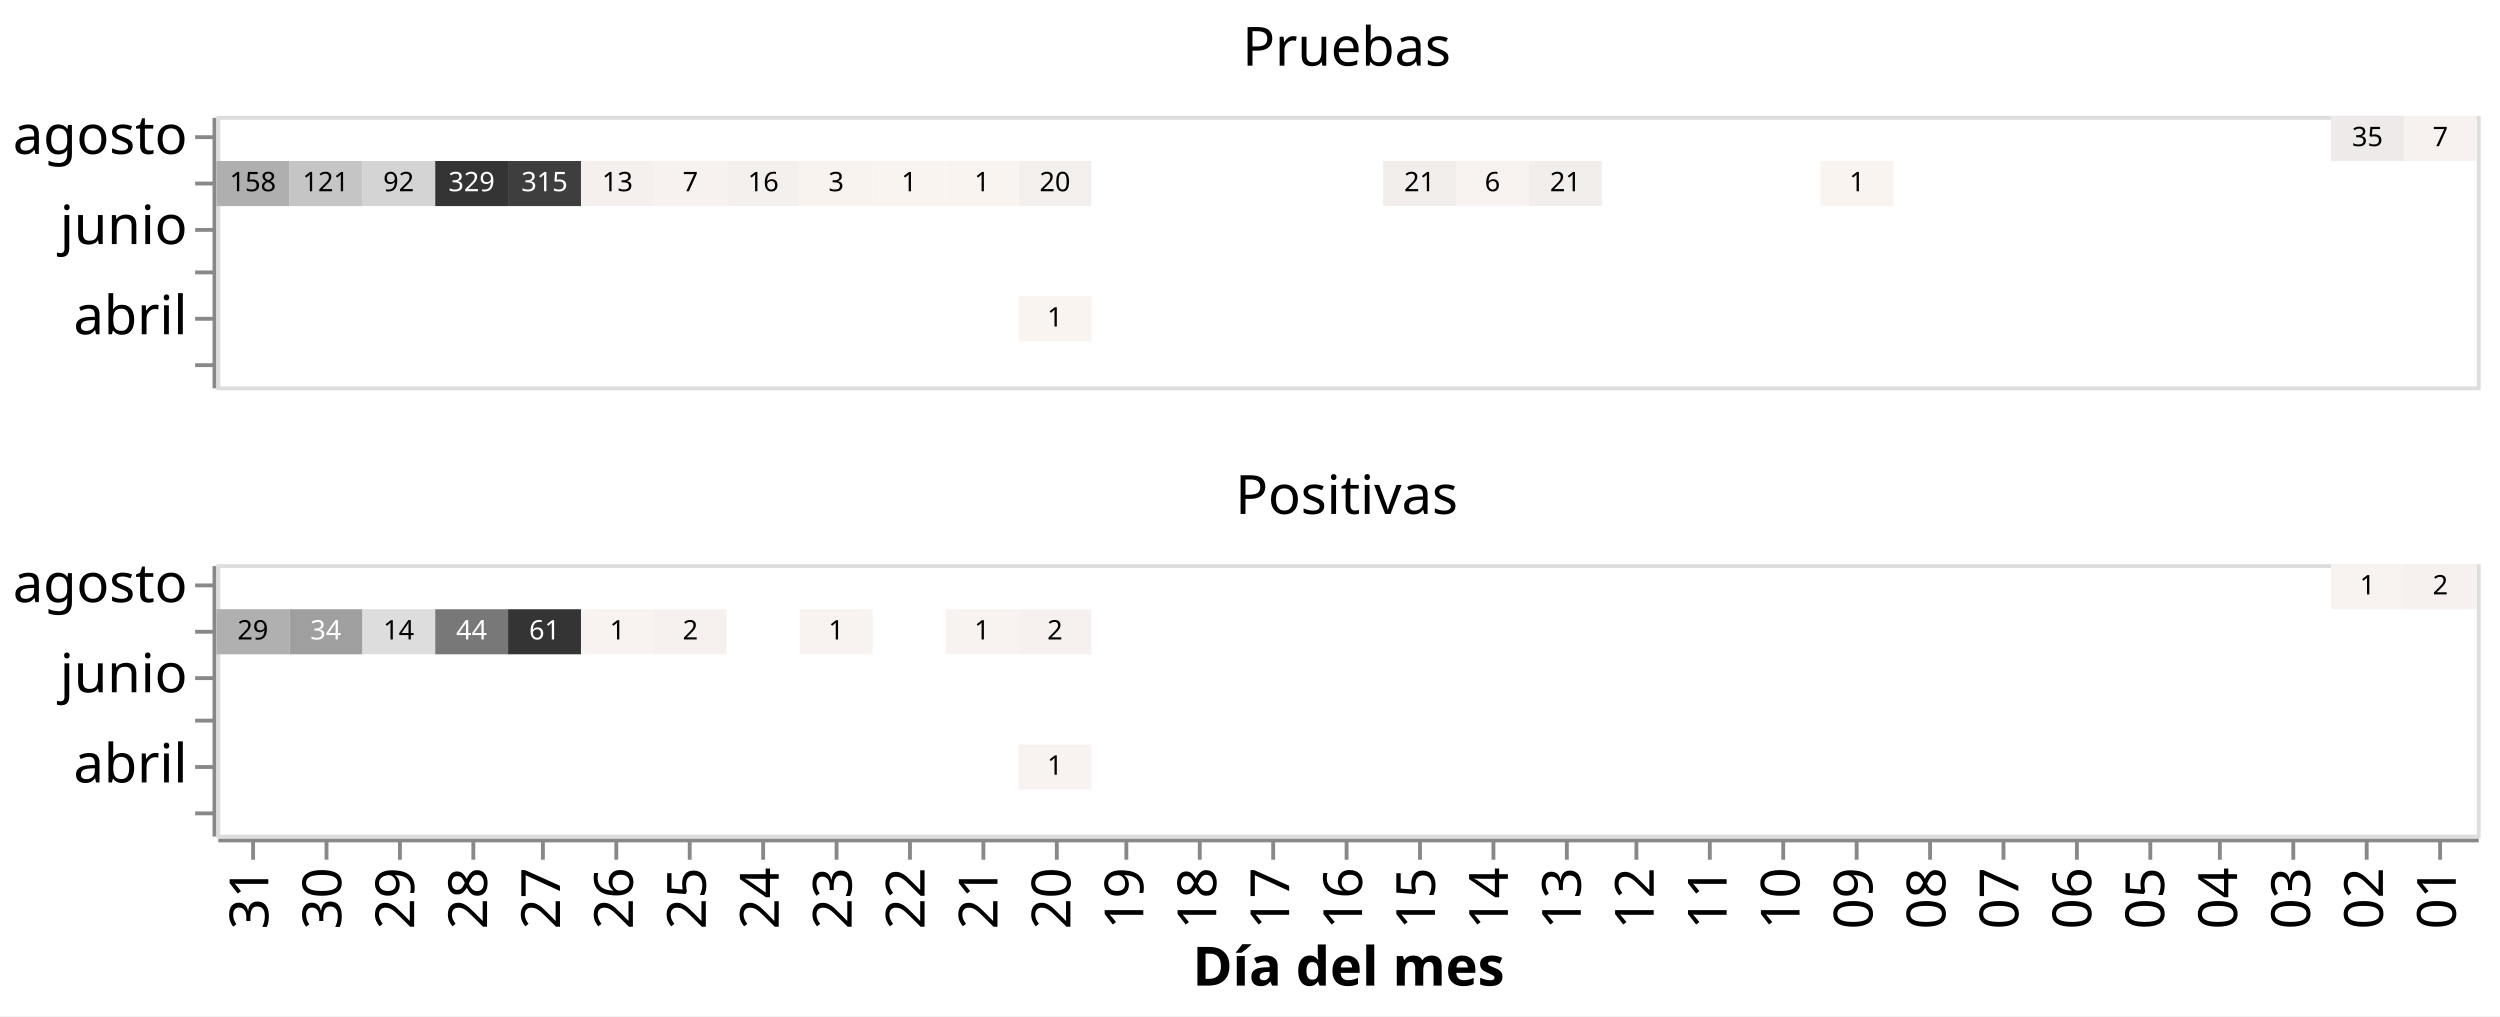
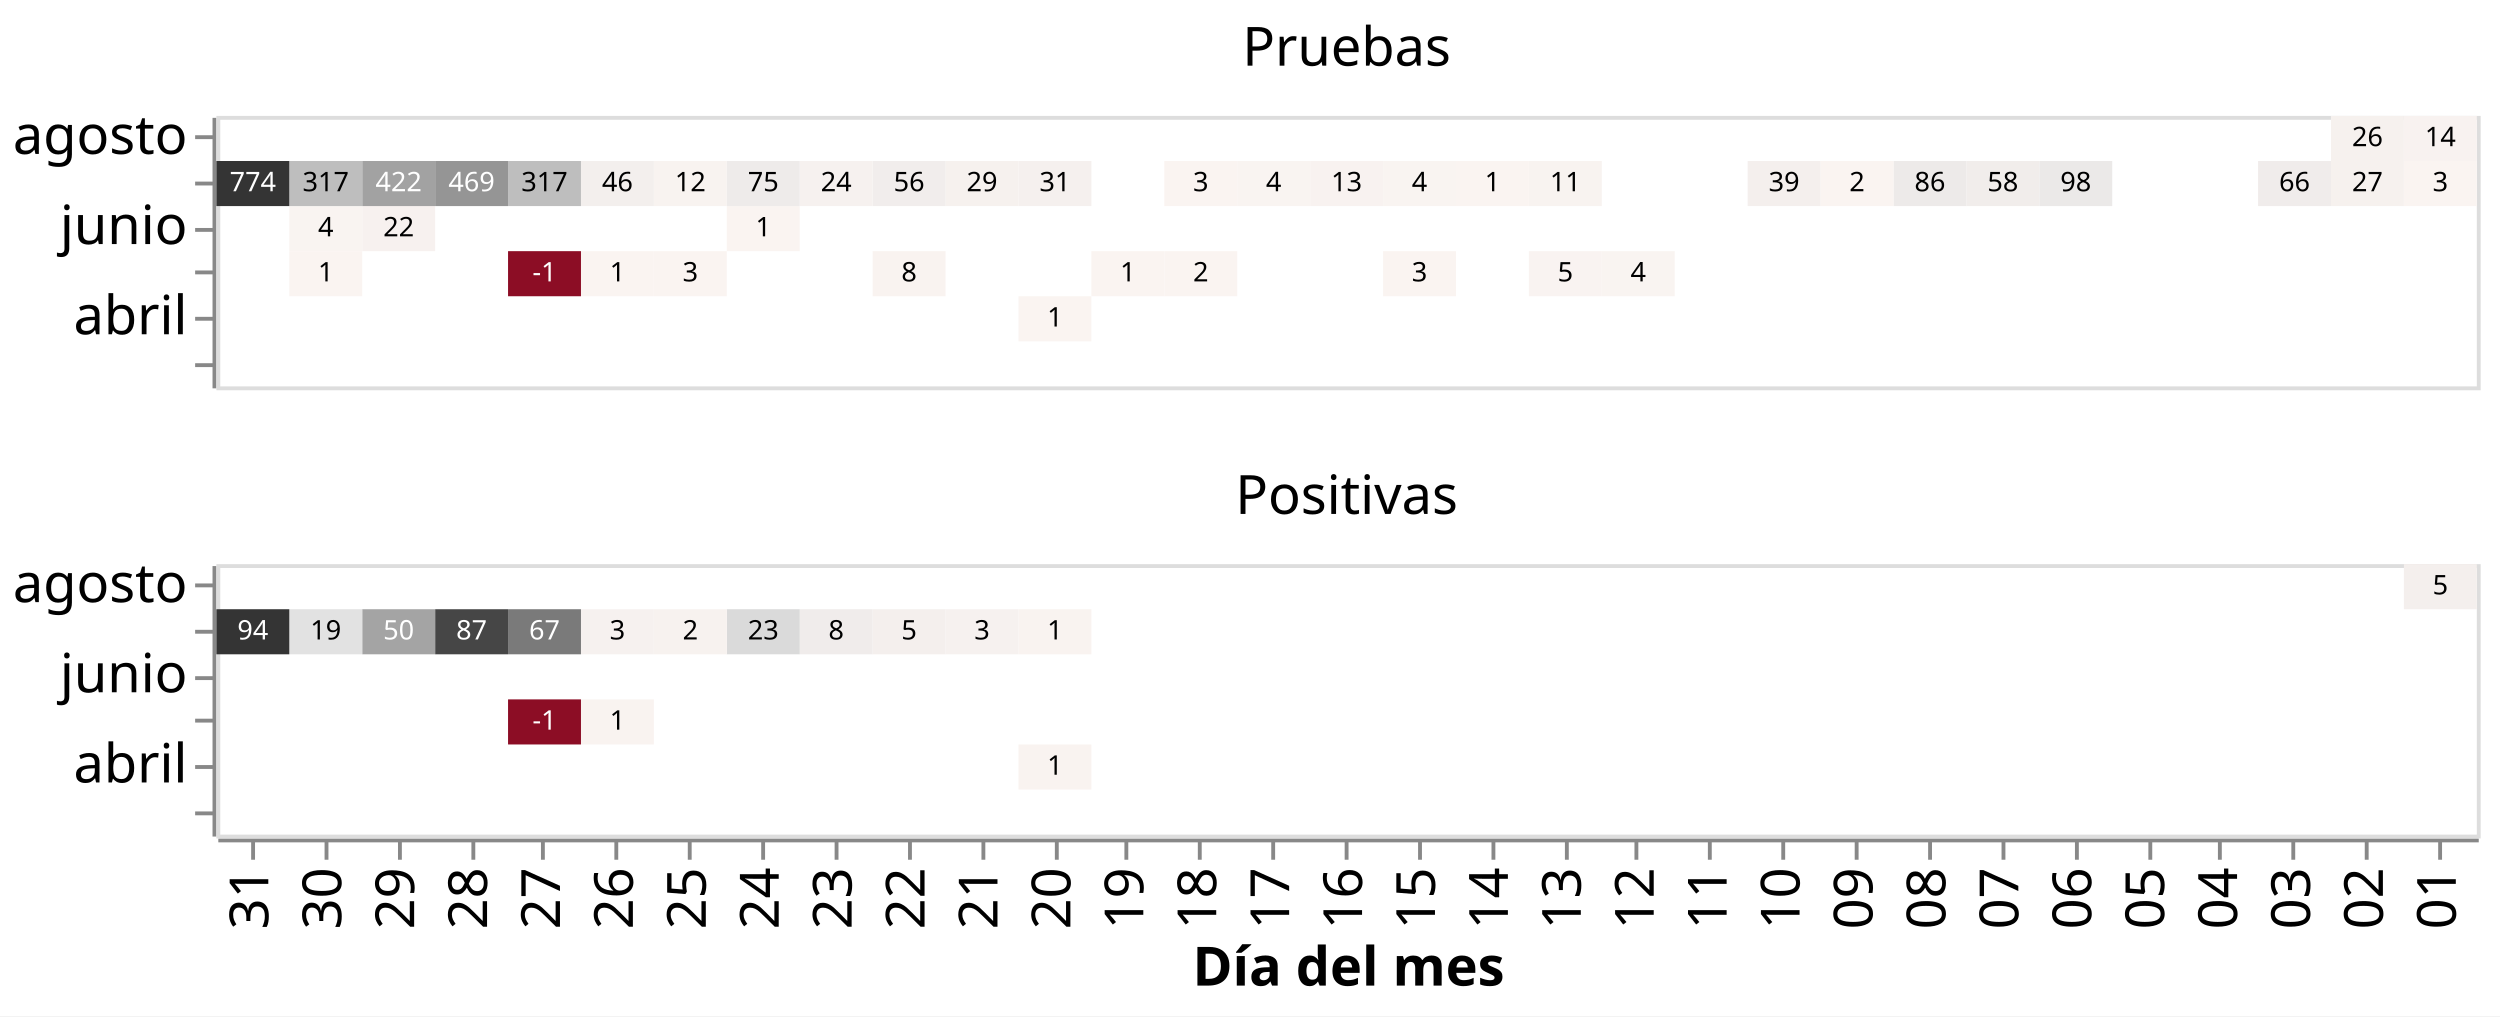
<svg xmlns="http://www.w3.org/2000/svg" class="marks" width="647" height="263" viewBox="0 0 647 263" version="1.1">
  <rect width="647" height="263" style="fill: white;" />
  <g transform="translate(56,30)">
    <g class="mark-group role-frame root">
      <g transform="translate(0,0)">
        <path class="background" d="M0,0h0v0h0Z" style="fill: none;" />
        <g>
          <g class="mark-group role-row-header row_header">
            <g transform="translate(-1,0)">
              <path class="background" d="M0,0h0v70h0Z" style="fill: none;" />
              <g>
                <g class="mark-group role-axis">
                  <g transform="translate(0.5,0.5)">
                    <path class="background" d="M0,0h0v0h0Z" style="pointer-events: none; fill: none;" />
                    <g>
                      <g class="mark-rule role-axis-tick" style="pointer-events: none;">
                        <line transform="translate(0,5)" x2="-5" y2="0" style="fill: none; stroke: #888; stroke-width: 1; opacity: 1;" />
                        <line transform="translate(0,17)" x2="-5" y2="0" style="fill: none; stroke: #888; stroke-width: 1; opacity: 1;" />
                        <line transform="translate(0,29)" x2="-5" y2="0" style="fill: none; stroke: #888; stroke-width: 1; opacity: 1;" />
                        <line transform="translate(0,40)" x2="-5" y2="0" style="fill: none; stroke: #888; stroke-width: 1; opacity: 1;" />
                        <line transform="translate(0,52)" x2="-5" y2="0" style="fill: none; stroke: #888; stroke-width: 1; opacity: 1;" />
                        <line transform="translate(0,64)" x2="-5" y2="0" style="fill: none; stroke: #888; stroke-width: 1; opacity: 1;" />
                      </g>
                      <g class="mark-text role-axis-label" style="pointer-events: none;">
                        <text text-anchor="end" transform="translate(-7,9.333333)" style="font-family: sans-serif; font-size: 14px; fill: #000; opacity: 1;">agosto</text>
                        <text text-anchor="end" transform="translate(-7,21)" style="font-family: sans-serif; font-size: 14px; fill: #000; opacity: 0;">julio</text>
                        <text text-anchor="end" transform="translate(-7,32.66667)" style="font-family: sans-serif; font-size: 14px; fill: #000; opacity: 1;">junio</text>
                        <text text-anchor="end" transform="translate(-7,44.33333)" style="font-family: sans-serif; font-size: 14px; fill: #000; opacity: 0;">mayo</text>
                        <text text-anchor="end" transform="translate(-7,56)" style="font-family: sans-serif; font-size: 14px; fill: #000; opacity: 1;">abril</text>
                        <text text-anchor="end" transform="translate(-7,67.66667)" style="font-family: sans-serif; font-size: 14px; fill: #000; opacity: 0;">marzo</text>
                      </g>
                      <g class="mark-rule role-axis-domain" style="pointer-events: none;">
                        <line transform="translate(0,0)" x2="0" y2="70" style="fill: none; stroke: #888; stroke-width: 1; opacity: 1;" />
                      </g>
                    </g>
                    <path class="foreground" d="" style="pointer-events: none; display: none; fill: none;" />
                  </g>
                </g>
              </g>
              <path class="foreground" d="" style="display: none; fill: none;" />
            </g>
            <g transform="translate(-1,116)">
              <path class="background" d="M0,0h0v70h0Z" style="fill: none;" />
              <g>
                <g class="mark-group role-axis">
                  <g transform="translate(0.5,0.5)">
                    <path class="background" d="M0,0h0v0h0Z" style="pointer-events: none; fill: none;" />
                    <g>
                      <g class="mark-rule role-axis-tick" style="pointer-events: none;">
                        <line transform="translate(0,5)" x2="-5" y2="0" style="fill: none; stroke: #888; stroke-width: 1; opacity: 1;" />
                        <line transform="translate(0,17)" x2="-5" y2="0" style="fill: none; stroke: #888; stroke-width: 1; opacity: 1;" />
                        <line transform="translate(0,29)" x2="-5" y2="0" style="fill: none; stroke: #888; stroke-width: 1; opacity: 1;" />
                        <line transform="translate(0,40)" x2="-5" y2="0" style="fill: none; stroke: #888; stroke-width: 1; opacity: 1;" />
                        <line transform="translate(0,52)" x2="-5" y2="0" style="fill: none; stroke: #888; stroke-width: 1; opacity: 1;" />
                        <line transform="translate(0,64)" x2="-5" y2="0" style="fill: none; stroke: #888; stroke-width: 1; opacity: 1;" />
                      </g>
                      <g class="mark-text role-axis-label" style="pointer-events: none;">
                        <text text-anchor="end" transform="translate(-7,9.333333)" style="font-family: sans-serif; font-size: 14px; fill: #000; opacity: 1;">agosto</text>
                        <text text-anchor="end" transform="translate(-7,21)" style="font-family: sans-serif; font-size: 14px; fill: #000; opacity: 0;">julio</text>
                        <text text-anchor="end" transform="translate(-7,32.66667)" style="font-family: sans-serif; font-size: 14px; fill: #000; opacity: 1;">junio</text>
                        <text text-anchor="end" transform="translate(-7,44.33333)" style="font-family: sans-serif; font-size: 14px; fill: #000; opacity: 0;">mayo</text>
                        <text text-anchor="end" transform="translate(-7,56)" style="font-family: sans-serif; font-size: 14px; fill: #000; opacity: 1;">abril</text>
                        <text text-anchor="end" transform="translate(-7,67.66667)" style="font-family: sans-serif; font-size: 14px; fill: #000; opacity: 0;">marzo</text>
                      </g>
                      <g class="mark-rule role-axis-domain" style="pointer-events: none;">
                        <line transform="translate(0,0)" x2="0" y2="70" style="fill: none; stroke: #888; stroke-width: 1; opacity: 1;" />
                      </g>
                    </g>
                    <path class="foreground" d="" style="pointer-events: none; display: none; fill: none;" />
                  </g>
                </g>
              </g>
              <path class="foreground" d="" style="display: none; fill: none;" />
            </g>
          </g>
          <g class="mark-group role-column-footer column_footer">
            <g transform="translate(0,187)">
              <path class="background" d="M0,0h585v0h-585Z" style="fill: none;" />
              <g>
                <g class="mark-group role-axis">
                  <g transform="translate(0.5,0.5)">
                    <path class="background" d="M0,0h0v0h0Z" style="pointer-events: none; fill: none;" />
                    <g>
                      <g class="mark-rule role-axis-tick" style="pointer-events: none;">
                        <line transform="translate(9,0)" x2="0" y2="5" style="fill: none; stroke: #888; stroke-width: 1; opacity: 1;" />
                        <line transform="translate(28,0)" x2="0" y2="5" style="fill: none; stroke: #888; stroke-width: 1; opacity: 1;" />
                        <line transform="translate(47,0)" x2="0" y2="5" style="fill: none; stroke: #888; stroke-width: 1; opacity: 1;" />
                        <line transform="translate(66,0)" x2="0" y2="5" style="fill: none; stroke: #888; stroke-width: 1; opacity: 1;" />
                        <line transform="translate(84,0)" x2="0" y2="5" style="fill: none; stroke: #888; stroke-width: 1; opacity: 1;" />
                        <line transform="translate(103,0)" x2="0" y2="5" style="fill: none; stroke: #888; stroke-width: 1; opacity: 1;" />
                        <line transform="translate(122,0)" x2="0" y2="5" style="fill: none; stroke: #888; stroke-width: 1; opacity: 1;" />
                        <line transform="translate(141,0)" x2="0" y2="5" style="fill: none; stroke: #888; stroke-width: 1; opacity: 1;" />
                        <line transform="translate(160,0)" x2="0" y2="5" style="fill: none; stroke: #888; stroke-width: 1; opacity: 1;" />
                        <line transform="translate(179,0)" x2="0" y2="5" style="fill: none; stroke: #888; stroke-width: 1; opacity: 1;" />
                        <line transform="translate(198,0)" x2="0" y2="5" style="fill: none; stroke: #888; stroke-width: 1; opacity: 1;" />
                        <line transform="translate(217,0)" x2="0" y2="5" style="fill: none; stroke: #888; stroke-width: 1; opacity: 1;" />
                        <line transform="translate(235,0)" x2="0" y2="5" style="fill: none; stroke: #888; stroke-width: 1; opacity: 1;" />
                        <line transform="translate(254,0)" x2="0" y2="5" style="fill: none; stroke: #888; stroke-width: 1; opacity: 1;" />
                        <line transform="translate(273,0)" x2="0" y2="5" style="fill: none; stroke: #888; stroke-width: 1; opacity: 1;" />
                        <line transform="translate(292,0)" x2="0" y2="5" style="fill: none; stroke: #888; stroke-width: 1; opacity: 1;" />
                        <line transform="translate(311,0)" x2="0" y2="5" style="fill: none; stroke: #888; stroke-width: 1; opacity: 1;" />
                        <line transform="translate(330,0)" x2="0" y2="5" style="fill: none; stroke: #888; stroke-width: 1; opacity: 1;" />
                        <line transform="translate(349,0)" x2="0" y2="5" style="fill: none; stroke: #888; stroke-width: 1; opacity: 1;" />
                        <line transform="translate(367,0)" x2="0" y2="5" style="fill: none; stroke: #888; stroke-width: 1; opacity: 1;" />
                        <line transform="translate(386,0)" x2="0" y2="5" style="fill: none; stroke: #888; stroke-width: 1; opacity: 1;" />
                        <line transform="translate(405,0)" x2="0" y2="5" style="fill: none; stroke: #888; stroke-width: 1; opacity: 1;" />
                        <line transform="translate(424,0)" x2="0" y2="5" style="fill: none; stroke: #888; stroke-width: 1; opacity: 1;" />
                        <line transform="translate(443,0)" x2="0" y2="5" style="fill: none; stroke: #888; stroke-width: 1; opacity: 1;" />
                        <line transform="translate(462,0)" x2="0" y2="5" style="fill: none; stroke: #888; stroke-width: 1; opacity: 1;" />
                        <line transform="translate(481,0)" x2="0" y2="5" style="fill: none; stroke: #888; stroke-width: 1; opacity: 1;" />
                        <line transform="translate(500,0)" x2="0" y2="5" style="fill: none; stroke: #888; stroke-width: 1; opacity: 1;" />
                        <line transform="translate(518,0)" x2="0" y2="5" style="fill: none; stroke: #888; stroke-width: 1; opacity: 1;" />
                        <line transform="translate(537,0)" x2="0" y2="5" style="fill: none; stroke: #888; stroke-width: 1; opacity: 1;" />
                        <line transform="translate(556,0)" x2="0" y2="5" style="fill: none; stroke: #888; stroke-width: 1; opacity: 1;" />
                        <line transform="translate(575,0)" x2="0" y2="5" style="fill: none; stroke: #888; stroke-width: 1; opacity: 1;" />
                      </g>
                      <g class="mark-text role-axis-label" style="pointer-events: none;">
                        <text text-anchor="end" transform="translate(8.935484,7) rotate(270) translate(0,4)" style="font-family: sans-serif; font-size: 14px; fill: #000; opacity: 1;">31</text>
                        <text text-anchor="end" transform="translate(27.80645,7) rotate(270) translate(0,4)" style="font-family: sans-serif; font-size: 14px; fill: #000; opacity: 1;">30</text>
                        <text text-anchor="end" transform="translate(46.67742,7) rotate(270) translate(0,4)" style="font-family: sans-serif; font-size: 14px; fill: #000; opacity: 1;">29</text>
                        <text text-anchor="end" transform="translate(65.54839,7) rotate(270) translate(0,4)" style="font-family: sans-serif; font-size: 14px; fill: #000; opacity: 1;">28</text>
                        <text text-anchor="end" transform="translate(84.41935,7) rotate(270) translate(0,4)" style="font-family: sans-serif; font-size: 14px; fill: #000; opacity: 1;">27</text>
                        <text text-anchor="end" transform="translate(103.2903,7) rotate(270) translate(0,4)" style="font-family: sans-serif; font-size: 14px; fill: #000; opacity: 1;">26</text>
                        <text text-anchor="end" transform="translate(122.1613,7) rotate(270) translate(0,4)" style="font-family: sans-serif; font-size: 14px; fill: #000; opacity: 1;">25</text>
                        <text text-anchor="end" transform="translate(141.0323,7) rotate(270) translate(0,4)" style="font-family: sans-serif; font-size: 14px; fill: #000; opacity: 1;">24</text>
                        <text text-anchor="end" transform="translate(159.9032,7) rotate(270) translate(0,4)" style="font-family: sans-serif; font-size: 14px; fill: #000; opacity: 1;">23</text>
                        <text text-anchor="end" transform="translate(178.7742,7) rotate(270) translate(0,4)" style="font-family: sans-serif; font-size: 14px; fill: #000; opacity: 1;">22</text>
                        <text text-anchor="end" transform="translate(197.6452,7) rotate(270) translate(0,4)" style="font-family: sans-serif; font-size: 14px; fill: #000; opacity: 1;">21</text>
                        <text text-anchor="end" transform="translate(216.5161,7) rotate(270) translate(0,4)" style="font-family: sans-serif; font-size: 14px; fill: #000; opacity: 1;">20</text>
                        <text text-anchor="end" transform="translate(235.3871,7) rotate(270) translate(0,4)" style="font-family: sans-serif; font-size: 14px; fill: #000; opacity: 1;">19</text>
                        <text text-anchor="end" transform="translate(254.2581,7) rotate(270) translate(0,4)" style="font-family: sans-serif; font-size: 14px; fill: #000; opacity: 1;">18</text>
                        <text text-anchor="end" transform="translate(273.129,7) rotate(270) translate(0,4)" style="font-family: sans-serif; font-size: 14px; fill: #000; opacity: 1;">17</text>
                        <text text-anchor="end" transform="translate(292,7) rotate(270) translate(0,4)" style="font-family: sans-serif; font-size: 14px; fill: #000; opacity: 1;">16</text>
                        <text text-anchor="end" transform="translate(310.871,7) rotate(270) translate(0,4)" style="font-family: sans-serif; font-size: 14px; fill: #000; opacity: 1;">15</text>
                        <text text-anchor="end" transform="translate(329.7419,7) rotate(270) translate(0,4)" style="font-family: sans-serif; font-size: 14px; fill: #000; opacity: 1;">14</text>
                        <text text-anchor="end" transform="translate(348.6129,7) rotate(270) translate(0,4)" style="font-family: sans-serif; font-size: 14px; fill: #000; opacity: 1;">13</text>
                        <text text-anchor="end" transform="translate(367.4839,7) rotate(270) translate(0,4)" style="font-family: sans-serif; font-size: 14px; fill: #000; opacity: 1;">12</text>
                        <text text-anchor="end" transform="translate(386.3548,7) rotate(270) translate(0,4)" style="font-family: sans-serif; font-size: 14px; fill: #000; opacity: 1;">11</text>
                        <text text-anchor="end" transform="translate(405.2258,7) rotate(270) translate(0,4)" style="font-family: sans-serif; font-size: 14px; fill: #000; opacity: 1;">10</text>
                        <text text-anchor="end" transform="translate(424.0968,7) rotate(270) translate(0,4)" style="font-family: sans-serif; font-size: 14px; fill: #000; opacity: 1;">09</text>
                        <text text-anchor="end" transform="translate(442.9677,7) rotate(270) translate(0,4)" style="font-family: sans-serif; font-size: 14px; fill: #000; opacity: 1;">08</text>
                        <text text-anchor="end" transform="translate(461.8387,7) rotate(270) translate(0,4)" style="font-family: sans-serif; font-size: 14px; fill: #000; opacity: 1;">07</text>
                        <text text-anchor="end" transform="translate(480.7097,7) rotate(270) translate(0,4)" style="font-family: sans-serif; font-size: 14px; fill: #000; opacity: 1;">06</text>
                        <text text-anchor="end" transform="translate(499.5806,7) rotate(270) translate(0,4)" style="font-family: sans-serif; font-size: 14px; fill: #000; opacity: 1;">05</text>
                        <text text-anchor="end" transform="translate(518.4516,7) rotate(270) translate(0,4)" style="font-family: sans-serif; font-size: 14px; fill: #000; opacity: 1;">04</text>
                        <text text-anchor="end" transform="translate(537.3226,7) rotate(270) translate(0,4)" style="font-family: sans-serif; font-size: 14px; fill: #000; opacity: 1;">03</text>
                        <text text-anchor="end" transform="translate(556.1935,7) rotate(270) translate(0,4)" style="font-family: sans-serif; font-size: 14px; fill: #000; opacity: 1;">02</text>
                        <text text-anchor="end" transform="translate(575.0645,7) rotate(270) translate(0,4)" style="font-family: sans-serif; font-size: 14px; fill: #000; opacity: 1;">01</text>
                      </g>
                      <g class="mark-rule role-axis-domain" style="pointer-events: none;">
                        <line transform="translate(0,0)" x2="585" y2="0" style="fill: none; stroke: #888; stroke-width: 1; opacity: 1;" />
                      </g>
                      <g class="mark-text role-axis-title" style="pointer-events: none;">
                        <text text-anchor="middle" transform="translate(292.5,37.57227)" style="font-family: sans-serif; font-size: 14px; font-weight: bold; fill: #000; opacity: 1;">Día del mes</text>
                      </g>
                    </g>
                    <path class="foreground" d="" style="pointer-events: none; display: none; fill: none;" />
                  </g>
                </g>
              </g>
              <path class="foreground" d="" style="display: none; fill: none;" />
            </g>
          </g>
          <g class="mark-group role-scope cell">
            <g transform="translate(0,0)">
              <path class="background" d="M0.5,0.5h585v70h-585Z" style="fill: none; stroke: #ddd;" />
              <g>
                <g class="mark-rect role-mark child_layer_0_marks">
                  <path d="M207.581,46.667h18.871v11.667h-18.871Z" style="fill: rgb(250, 244, 241);" />
+                   <path d="M358.548,35h18.871v11.667h-18.871Z" style="fill: rgb(249, 244, 241);" />
+                   <path d="M339.677,35h18.871v11.667h-18.871Z" style="fill: rgb(249, 243, 241);" />
+                   <path d="M301.935,35h18.871v11.667h-18.871Z" style="fill: rgb(250, 244, 241);" />
+                   <path d="M245.323,35h18.871v11.667h-18.871Z" style="fill: rgb(250, 244, 241);" />
+                   <path d="M226.452,35h18.871v11.667h-18.871Z" style="fill: rgb(250, 244, 241);" />
+                   <path d="M169.839,35h18.871v11.667h-18.871Z" style="fill: rgb(249, 243, 240);" />
+                   <path d="M113.226,35h18.871v11.667h-18.871Z" style="fill: rgb(250, 244, 241);" />
+                   <path d="M94.355,35h18.871v11.667h-18.871Z" style="fill: rgb(250, 244, 241);" />
+                   <path d="M75.484,35h18.871v11.667h-18.871Z" style="fill: rgb(140, 13, 37);" />
+                   <path d="M18.871,35h18.871v11.667h-18.871Z" style="fill: rgb(250, 244, 241);" />
+                   <path d="M132.097,23.333h18.871v11.667h-18.871Z" style="fill: rgb(250, 244, 241);" />
+                   <path d="M37.742,23.333h18.871v11.667h-18.871Z" style="fill: rgb(247, 241, 239);" />
+                   <path d="M18.871,23.333h18.871v11.667h-18.871Z" style="fill: rgb(249, 244, 241);" />
+                   <path d="M566.129,11.667h18.871v11.667h-18.871Z" style="fill: rgb(250, 244, 241);" />
+                   <path d="M547.258,11.667h18.871v11.667h-18.871Z" style="fill: rgb(246, 241, 238);" />
+                   <path d="M528.387,11.667h18.871v11.667h-18.871Z" style="fill: rgb(240, 236, 235);" />
+                   <path d="M471.774,11.667h18.871v11.667h-18.871Z" style="fill: rgb(235, 233, 232);" />
+                   <path d="M452.903,11.667h18.871v11.667h-18.871Z" style="fill: rgb(241, 237, 235);" />
+                   <path d="M434.032,11.667h18.871v11.667h-18.871Z" style="fill: rgb(237, 234, 233);" />
                  <path d="M415.161,11.667h18.871v11.667h-18.871Z" style="fill: rgb(250, 244, 241);" />
-                   <path d="M339.677,11.667h18.871v11.667h-18.871Z" style="fill: rgb(242, 238, 236);" />
-                   <path d="M320.806,11.667h18.871v11.667h-18.871Z" style="fill: rgb(248, 242, 240);" />
-                   <path d="M301.935,11.667h18.871v11.667h-18.871Z" style="fill: rgb(242, 238, 236);" />
-                   <path d="M207.581,11.667h18.871v11.667h-18.871Z" style="fill: rgb(243, 239, 236);" />
-                   <path d="M188.71,11.667h18.871v11.667h-18.871Z" style="fill: rgb(250, 244, 241);" />
-                   <path d="M169.839,11.667h18.871v11.667h-18.871Z" style="fill: rgb(250, 244, 241);" />
-                   <path d="M150.968,11.667h18.871v11.667h-18.871Z" style="fill: rgb(249, 243, 240);" />
-                   <path d="M132.097,11.667h18.871v11.667h-18.871Z" style="fill: rgb(244, 240, 237);" />
-                   <path d="M113.226,11.667h18.871v11.667h-18.871Z" style="fill: rgb(247, 242, 239);" />
-                   <path d="M94.355,11.667h18.871v11.667h-18.871Z" style="fill: rgb(245, 240, 238);" />
-                   <path d="M75.484,11.667h18.871v11.667h-18.871Z" style="fill: rgb(62, 62, 62);" />
-                   <path d="M56.613,11.667h18.871v11.667h-18.871Z" style="fill: rgb(52, 52, 52);" />
-                   <path d="M37.742,11.667h18.871v11.667h-18.871Z" style="fill: rgb(212, 212, 212);" />
-                   <path d="M18.871,11.667h18.871v11.667h-18.871Z" style="fill: rgb(197, 197, 197);" />
-                   <path d="M0,11.667h18.871v11.667h-18.871Z" style="fill: rgb(175, 175, 175);" />
-                   <path d="M566.129,0h18.871v11.667h-18.871Z" style="fill: rgb(247, 242, 239);" />
-                   <path d="M547.258,0h18.871v11.667h-18.871Z" style="fill: rgb(237, 234, 233);" />
+                   <path d="M396.29,11.667h18.871v11.667h-18.871Z" style="fill: rgb(244, 239, 237);" />
+                   <path d="M339.677,11.667h18.871v11.667h-18.871Z" style="fill: rgb(248, 243, 240);" />
+                   <path d="M320.806,11.667h18.871v11.667h-18.871Z" style="fill: rgb(250, 244, 241);" />
+                   <path d="M301.935,11.667h18.871v11.667h-18.871Z" style="fill: rgb(249, 244, 241);" />
+                   <path d="M283.065,11.667h18.871v11.667h-18.871Z" style="fill: rgb(248, 242, 240);" />
+                   <path d="M264.194,11.667h18.871v11.667h-18.871Z" style="fill: rgb(249, 244, 241);" />
+                   <path d="M245.323,11.667h18.871v11.667h-18.871Z" style="fill: rgb(250, 244, 241);" />
+                   <path d="M207.581,11.667h18.871v11.667h-18.871Z" style="fill: rgb(245, 240, 238);" />
+                   <path d="M188.71,11.667h18.871v11.667h-18.871Z" style="fill: rgb(246, 241, 238);" />
+                   <path d="M169.839,11.667h18.871v11.667h-18.871Z" style="fill: rgb(241, 237, 236);" />
+                   <path d="M150.968,11.667h18.871v11.667h-18.871Z" style="fill: rgb(246, 241, 239);" />
+                   <path d="M132.097,11.667h18.871v11.667h-18.871Z" style="fill: rgb(238, 235, 234);" />
+                   <path d="M113.226,11.667h18.871v11.667h-18.871Z" style="fill: rgb(248, 243, 240);" />
+                   <path d="M94.355,11.667h18.871v11.667h-18.871Z" style="fill: rgb(243, 239, 237);" />
+                   <path d="M75.484,11.667h18.871v11.667h-18.871Z" style="fill: rgb(190, 190, 190);" />
+                   <path d="M56.613,11.667h18.871v11.667h-18.871Z" style="fill: rgb(149, 149, 149);" />
+                   <path d="M37.742,11.667h18.871v11.667h-18.871Z" style="fill: rgb(162, 162, 162);" />
+                   <path d="M18.871,11.667h18.871v11.667h-18.871Z" style="fill: rgb(190, 190, 190);" />
+                   <path d="M0,11.667h18.871v11.667h-18.871Z" style="fill: rgb(52, 52, 52);" />
+                   <path d="M566.129,0h18.871v11.667h-18.871Z" style="fill: rgb(248, 242, 240);" />
+                   <path d="M547.258,0h18.871v11.667h-18.871Z" style="fill: rgb(246, 241, 238);" />
                </g>
                <g class="mark-text role-mark child_layer_1_marks">
                  <text text-anchor="middle" transform="translate(217.0161,54.5)" style="font-family: sans-serif; font-size: 7px; fill: black;">1</text>
-                   <text text-anchor="middle" transform="translate(424.5968,19.5)" style="font-family: sans-serif; font-size: 7px; fill: black;">1</text>
-                   <text text-anchor="middle" transform="translate(349.1129,19.5)" style="font-family: sans-serif; font-size: 7px; fill: black;">21</text>
-                   <text text-anchor="middle" transform="translate(330.2419,19.5)" style="font-family: sans-serif; font-size: 7px; fill: black;">6</text>
-                   <text text-anchor="middle" transform="translate(311.371,19.5)" style="font-family: sans-serif; font-size: 7px; fill: black;">21</text>
-                   <text text-anchor="middle" transform="translate(217.0161,19.5)" style="font-family: sans-serif; font-size: 7px; fill: black;">20</text>
-                   <text text-anchor="middle" transform="translate(198.1452,19.5)" style="font-family: sans-serif; font-size: 7px; fill: black;">1</text>
-                   <text text-anchor="middle" transform="translate(179.2742,19.5)" style="font-family: sans-serif; font-size: 7px; fill: black;">1</text>
-                   <text text-anchor="middle" transform="translate(160.4032,19.5)" style="font-family: sans-serif; font-size: 7px; fill: black;">3</text>
-                   <text text-anchor="middle" transform="translate(141.5323,19.5)" style="font-family: sans-serif; font-size: 7px; fill: black;">16</text>
-                   <text text-anchor="middle" transform="translate(122.6613,19.5)" style="font-family: sans-serif; font-size: 7px; fill: black;">7</text>
-                   <text text-anchor="middle" transform="translate(103.7903,19.5)" style="font-family: sans-serif; font-size: 7px; fill: black;">13</text>
-                   <text text-anchor="middle" transform="translate(84.91935,19.5)" style="font-family: sans-serif; font-size: 7px; fill: white;">315</text>
-                   <text text-anchor="middle" transform="translate(66.04839,19.5)" style="font-family: sans-serif; font-size: 7px; fill: white;">329</text>
-                   <text text-anchor="middle" transform="translate(47.17742,19.5)" style="font-family: sans-serif; font-size: 7px; fill: black;">92</text>
-                   <text text-anchor="middle" transform="translate(28.30645,19.5)" style="font-family: sans-serif; font-size: 7px; fill: black;">121</text>
-                   <text text-anchor="middle" transform="translate(9.435484,19.5)" style="font-family: sans-serif; font-size: 7px; fill: black;">158</text>
-                   <text text-anchor="middle" transform="translate(575.5645,7.833333)" style="font-family: sans-serif; font-size: 7px; fill: black;">7</text>
-                   <text text-anchor="middle" transform="translate(556.6935,7.833333)" style="font-family: sans-serif; font-size: 7px; fill: black;">35</text>
+                   <text text-anchor="middle" transform="translate(367.9839,42.83333)" style="font-family: sans-serif; font-size: 7px; fill: black;">4</text>
+                   <text text-anchor="middle" transform="translate(349.1129,42.83333)" style="font-family: sans-serif; font-size: 7px; fill: black;">5</text>
+                   <text text-anchor="middle" transform="translate(311.371,42.83333)" style="font-family: sans-serif; font-size: 7px; fill: black;">3</text>
+                   <text text-anchor="middle" transform="translate(254.7581,42.83333)" style="font-family: sans-serif; font-size: 7px; fill: black;">2</text>
+                   <text text-anchor="middle" transform="translate(235.8871,42.83333)" style="font-family: sans-serif; font-size: 7px; fill: black;">1</text>
+                   <text text-anchor="middle" transform="translate(179.2742,42.83333)" style="font-family: sans-serif; font-size: 7px; fill: black;">8</text>
+                   <text text-anchor="middle" transform="translate(122.6613,42.83333)" style="font-family: sans-serif; font-size: 7px; fill: black;">3</text>
+                   <text text-anchor="middle" transform="translate(103.7903,42.83333)" style="font-family: sans-serif; font-size: 7px; fill: black;">1</text>
+                   <text text-anchor="middle" transform="translate(84.91935,42.83333)" style="font-family: sans-serif; font-size: 7px; fill: white;">-1</text>
+                   <text text-anchor="middle" transform="translate(28.30645,42.83333)" style="font-family: sans-serif; font-size: 7px; fill: black;">1</text>
+                   <text text-anchor="middle" transform="translate(141.5323,31.16667)" style="font-family: sans-serif; font-size: 7px; fill: black;">1</text>
+                   <text text-anchor="middle" transform="translate(47.17742,31.16667)" style="font-family: sans-serif; font-size: 7px; fill: black;">22</text>
+                   <text text-anchor="middle" transform="translate(28.30645,31.16667)" style="font-family: sans-serif; font-size: 7px; fill: black;">4</text>
+                   <text text-anchor="middle" transform="translate(575.5645,19.5)" style="font-family: sans-serif; font-size: 7px; fill: black;">3</text>
+                   <text text-anchor="middle" transform="translate(556.6935,19.5)" style="font-family: sans-serif; font-size: 7px; fill: black;">27</text>
+                   <text text-anchor="middle" transform="translate(537.8226,19.5)" style="font-family: sans-serif; font-size: 7px; fill: black;">66</text>
+                   <text text-anchor="middle" transform="translate(481.2097,19.5)" style="font-family: sans-serif; font-size: 7px; fill: black;">98</text>
+                   <text text-anchor="middle" transform="translate(462.3387,19.5)" style="font-family: sans-serif; font-size: 7px; fill: black;">58</text>
+                   <text text-anchor="middle" transform="translate(443.4677,19.5)" style="font-family: sans-serif; font-size: 7px; fill: black;">86</text>
+                   <text text-anchor="middle" transform="translate(424.5968,19.5)" style="font-family: sans-serif; font-size: 7px; fill: black;">2</text>
+                   <text text-anchor="middle" transform="translate(405.7258,19.5)" style="font-family: sans-serif; font-size: 7px; fill: black;">39</text>
+                   <text text-anchor="middle" transform="translate(349.1129,19.5)" style="font-family: sans-serif; font-size: 7px; fill: black;">11</text>
+                   <text text-anchor="middle" transform="translate(330.2419,19.5)" style="font-family: sans-serif; font-size: 7px; fill: black;">1</text>
+                   <text text-anchor="middle" transform="translate(311.371,19.5)" style="font-family: sans-serif; font-size: 7px; fill: black;">4</text>
+                   <text text-anchor="middle" transform="translate(292.5,19.5)" style="font-family: sans-serif; font-size: 7px; fill: black;">13</text>
+                   <text text-anchor="middle" transform="translate(273.629,19.5)" style="font-family: sans-serif; font-size: 7px; fill: black;">4</text>
+                   <text text-anchor="middle" transform="translate(254.7581,19.5)" style="font-family: sans-serif; font-size: 7px; fill: black;">3</text>
+                   <text text-anchor="middle" transform="translate(217.0161,19.5)" style="font-family: sans-serif; font-size: 7px; fill: black;">31</text>
+                   <text text-anchor="middle" transform="translate(198.1452,19.5)" style="font-family: sans-serif; font-size: 7px; fill: black;">29</text>
+                   <text text-anchor="middle" transform="translate(179.2742,19.5)" style="font-family: sans-serif; font-size: 7px; fill: black;">56</text>
+                   <text text-anchor="middle" transform="translate(160.4032,19.5)" style="font-family: sans-serif; font-size: 7px; fill: black;">24</text>
+                   <text text-anchor="middle" transform="translate(141.5323,19.5)" style="font-family: sans-serif; font-size: 7px; fill: black;">75</text>
+                   <text text-anchor="middle" transform="translate(122.6613,19.5)" style="font-family: sans-serif; font-size: 7px; fill: black;">12</text>
+                   <text text-anchor="middle" transform="translate(103.7903,19.5)" style="font-family: sans-serif; font-size: 7px; fill: black;">46</text>
+                   <text text-anchor="middle" transform="translate(84.91935,19.5)" style="font-family: sans-serif; font-size: 7px; fill: black;">317</text>
+                   <text text-anchor="middle" transform="translate(66.04839,19.5)" style="font-family: sans-serif; font-size: 7px; fill: white;">469</text>
+                   <text text-anchor="middle" transform="translate(47.17742,19.5)" style="font-family: sans-serif; font-size: 7px; fill: white;">422</text>
+                   <text text-anchor="middle" transform="translate(28.30645,19.5)" style="font-family: sans-serif; font-size: 7px; fill: black;">317</text>
+                   <text text-anchor="middle" transform="translate(9.435484,19.5)" style="font-family: sans-serif; font-size: 7px; fill: white;">774</text>
+                   <text text-anchor="middle" transform="translate(575.5645,7.833333)" style="font-family: sans-serif; font-size: 7px; fill: black;">14</text>
+                   <text text-anchor="middle" transform="translate(556.6935,7.833333)" style="font-family: sans-serif; font-size: 7px; fill: black;">26</text>
                </g>
                <g class="mark-group role-title">
                  <g transform="translate(292.5,-24)">
                    <path class="background" d="M0,0h0v0h0Z" style="pointer-events: none; fill: none;" />
                    <g>
                      <g class="mark-text role-title-text" style="pointer-events: none;">
                        <text text-anchor="middle" transform="translate(0,11)" style="font-family: sans-serif; font-size: 14px; fill: #000; opacity: 1;">Pruebas</text>
                      </g>
                    </g>
                    <path class="foreground" d="" style="pointer-events: none; display: none; fill: none;" />
                  </g>
                </g>
              </g>
              <path class="foreground" d="" style="display: none; fill: none;" />
            </g>
            <g transform="translate(0,116)">
              <path class="background" d="M0.5,0.5h585v70h-585Z" style="fill: none; stroke: #ddd;" />
              <g>
                <g class="mark-rect role-mark child_layer_0_marks">
-                   <path d="M207.581,46.667h18.871v11.667h-18.871Z" style="fill: rgb(248, 243, 240);" />
-                   <path d="M207.581,11.667h18.871v11.667h-18.871Z" style="fill: rgb(246, 241, 239);" />
-                   <path d="M188.71,11.667h18.871v11.667h-18.871Z" style="fill: rgb(248, 243, 240);" />
-                   <path d="M150.968,11.667h18.871v11.667h-18.871Z" style="fill: rgb(248, 243, 240);" />
-                   <path d="M113.226,11.667h18.871v11.667h-18.871Z" style="fill: rgb(246, 241, 239);" />
-                   <path d="M94.355,11.667h18.871v11.667h-18.871Z" style="fill: rgb(248, 243, 240);" />
-                   <path d="M75.484,11.667h18.871v11.667h-18.871Z" style="fill: rgb(52, 52, 52);" />
-                   <path d="M56.613,11.667h18.871v11.667h-18.871Z" style="fill: rgb(120, 120, 120);" />
-                   <path d="M37.742,11.667h18.871v11.667h-18.871Z" style="fill: rgb(221, 221, 221);" />
-                   <path d="M18.871,11.667h18.871v11.667h-18.871Z" style="fill: rgb(159, 159, 159);" />
-                   <path d="M0,11.667h18.871v11.667h-18.871Z" style="fill: rgb(176, 176, 176);" />
-                   <path d="M566.129,0h18.871v11.667h-18.871Z" style="fill: rgb(246, 241, 239);" />
-                   <path d="M547.258,0h18.871v11.667h-18.871Z" style="fill: rgb(248, 243, 240);" />
+                   <path d="M207.581,46.667h18.871v11.667h-18.871Z" style="fill: rgb(249, 243, 240);" />
+                   <path d="M94.355,35h18.871v11.667h-18.871Z" style="fill: rgb(249, 243, 240);" />
+                   <path d="M75.484,35h18.871v11.667h-18.871Z" style="fill: rgb(140, 13, 37);" />
+                   <path d="M207.581,11.667h18.871v11.667h-18.871Z" style="fill: rgb(249, 243, 240);" />
+                   <path d="M188.71,11.667h18.871v11.667h-18.871Z" style="fill: rgb(246, 241, 239);" />
+                   <path d="M169.839,11.667h18.871v11.667h-18.871Z" style="fill: rgb(244, 239, 237);" />
+                   <path d="M150.968,11.667h18.871v11.667h-18.871Z" style="fill: rgb(240, 236, 235);" />
+                   <path d="M132.097,11.667h18.871v11.667h-18.871Z" style="fill: rgb(218, 218, 218);" />
+                   <path d="M113.226,11.667h18.871v11.667h-18.871Z" style="fill: rgb(247, 242, 239);" />
+                   <path d="M94.355,11.667h18.871v11.667h-18.871Z" style="fill: rgb(246, 241, 239);" />
+                   <path d="M75.484,11.667h18.871v11.667h-18.871Z" style="fill: rgb(122, 122, 122);" />
+                   <path d="M56.613,11.667h18.871v11.667h-18.871Z" style="fill: rgb(70, 70, 70);" />
+                   <path d="M37.742,11.667h18.871v11.667h-18.871Z" style="fill: rgb(164, 164, 164);" />
+                   <path d="M18.871,11.667h18.871v11.667h-18.871Z" style="fill: rgb(226, 226, 226);" />
+                   <path d="M0,11.667h18.871v11.667h-18.871Z" style="fill: rgb(52, 52, 52);" />
+                   <path d="M566.129,0h18.871v11.667h-18.871Z" style="fill: rgb(244, 239, 237);" />
                </g>
                <g class="mark-text role-mark child_layer_1_marks">
                  <text text-anchor="middle" transform="translate(217.0161,54.5)" style="font-family: sans-serif; font-size: 7px; fill: black;">1</text>
-                   <text text-anchor="middle" transform="translate(217.0161,19.5)" style="font-family: sans-serif; font-size: 7px; fill: black;">2</text>
-                   <text text-anchor="middle" transform="translate(198.1452,19.5)" style="font-family: sans-serif; font-size: 7px; fill: black;">1</text>
-                   <text text-anchor="middle" transform="translate(160.4032,19.5)" style="font-family: sans-serif; font-size: 7px; fill: black;">1</text>
+                   <text text-anchor="middle" transform="translate(103.7903,42.83333)" style="font-family: sans-serif; font-size: 7px; fill: black;">1</text>
+                   <text text-anchor="middle" transform="translate(84.91935,42.83333)" style="font-family: sans-serif; font-size: 7px; fill: white;">-1</text>
+                   <text text-anchor="middle" transform="translate(217.0161,19.5)" style="font-family: sans-serif; font-size: 7px; fill: black;">1</text>
+                   <text text-anchor="middle" transform="translate(198.1452,19.5)" style="font-family: sans-serif; font-size: 7px; fill: black;">3</text>
+                   <text text-anchor="middle" transform="translate(179.2742,19.5)" style="font-family: sans-serif; font-size: 7px; fill: black;">5</text>
+                   <text text-anchor="middle" transform="translate(160.4032,19.5)" style="font-family: sans-serif; font-size: 7px; fill: black;">8</text>
+                   <text text-anchor="middle" transform="translate(141.5323,19.5)" style="font-family: sans-serif; font-size: 7px; fill: black;">23</text>
                  <text text-anchor="middle" transform="translate(122.6613,19.5)" style="font-family: sans-serif; font-size: 7px; fill: black;">2</text>
-                   <text text-anchor="middle" transform="translate(103.7903,19.5)" style="font-family: sans-serif; font-size: 7px; fill: black;">1</text>
-                   <text text-anchor="middle" transform="translate(84.91935,19.5)" style="font-family: sans-serif; font-size: 7px; fill: white;">61</text>
-                   <text text-anchor="middle" transform="translate(66.04839,19.5)" style="font-family: sans-serif; font-size: 7px; fill: white;">44</text>
-                   <text text-anchor="middle" transform="translate(47.17742,19.5)" style="font-family: sans-serif; font-size: 7px; fill: black;">14</text>
-                   <text text-anchor="middle" transform="translate(28.30645,19.5)" style="font-family: sans-serif; font-size: 7px; fill: white;">34</text>
-                   <text text-anchor="middle" transform="translate(9.435484,19.5)" style="font-family: sans-serif; font-size: 7px; fill: black;">29</text>
-                   <text text-anchor="middle" transform="translate(575.5645,7.833333)" style="font-family: sans-serif; font-size: 7px; fill: black;">2</text>
-                   <text text-anchor="middle" transform="translate(556.6935,7.833333)" style="font-family: sans-serif; font-size: 7px; fill: black;">1</text>
+                   <text text-anchor="middle" transform="translate(103.7903,19.5)" style="font-family: sans-serif; font-size: 7px; fill: black;">3</text>
+                   <text text-anchor="middle" transform="translate(84.91935,19.5)" style="font-family: sans-serif; font-size: 7px; fill: white;">67</text>
+                   <text text-anchor="middle" transform="translate(66.04839,19.5)" style="font-family: sans-serif; font-size: 7px; fill: white;">87</text>
+                   <text text-anchor="middle" transform="translate(47.17742,19.5)" style="font-family: sans-serif; font-size: 7px; fill: white;">50</text>
+                   <text text-anchor="middle" transform="translate(28.30645,19.5)" style="font-family: sans-serif; font-size: 7px; fill: black;">19</text>
+                   <text text-anchor="middle" transform="translate(9.435484,19.5)" style="font-family: sans-serif; font-size: 7px; fill: white;">94</text>
+                   <text text-anchor="middle" transform="translate(575.5645,7.833333)" style="font-family: sans-serif; font-size: 7px; fill: black;">5</text>
                </g>
                <g class="mark-group role-title">
                  <g transform="translate(292.5,-24)">
                    <path class="background" d="M0,0h0v0h0Z" style="pointer-events: none; fill: none;" />
                    <g>
                      <g class="mark-text role-title-text" style="pointer-events: none;">
                        <text text-anchor="middle" transform="translate(0,11)" style="font-family: sans-serif; font-size: 14px; fill: #000; opacity: 1;">Positivas</text>
                      </g>
                    </g>
                    <path class="foreground" d="" style="pointer-events: none; display: none; fill: none;" />
                  </g>
                </g>
              </g>
              <path class="foreground" d="" style="display: none; fill: none;" />
            </g>
          </g>
        </g>
        <path class="foreground" d="" style="display: none; fill: none;" />
      </g>
    </g>
  </g>
</svg>
